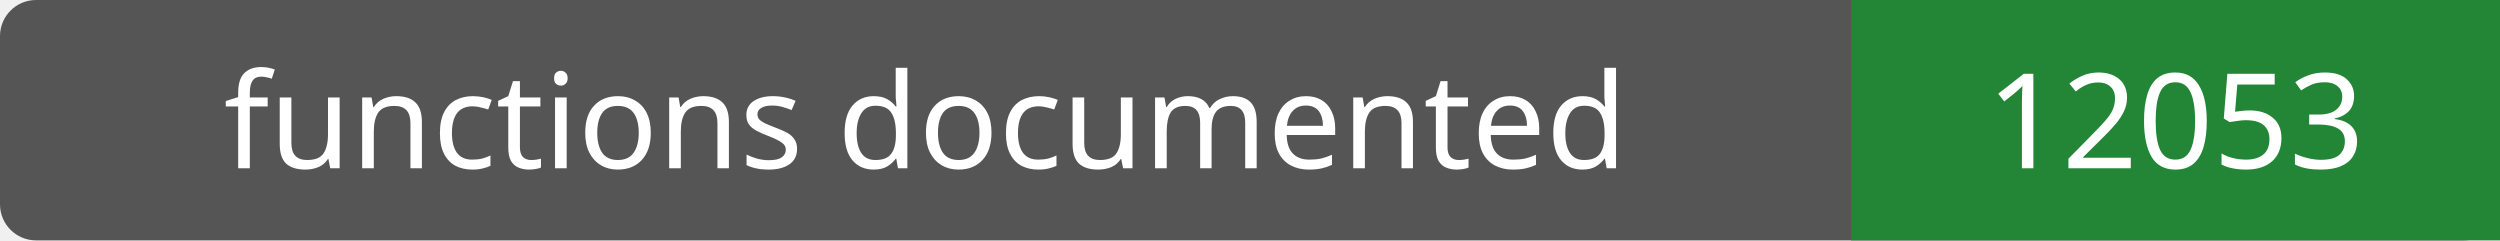
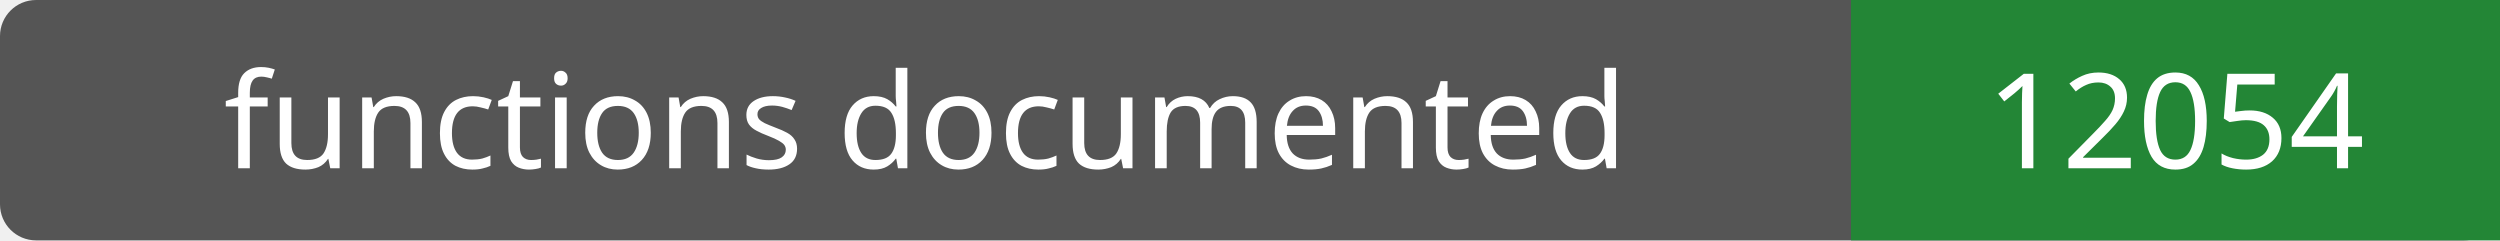
- <svg xmlns="http://www.w3.org/2000/svg" width="208" height="20" role="img" aria-label="functions documented: 12053">
+ <svg xmlns="http://www.w3.org/2000/svg" width="208" height="20" role="img" aria-label="functions documented: 12054">
  <rect width="208" height="20" rx="3" fill="#555" />
  <path fill="#238636" d="M154 0h54v20H154z" />
  <g fill="#fff" text-anchor="middle" font-family="Verdana,sans-serif" font-size="11">
    <text x="77.0" y="14">functions documented</text>
-     <text x="181.0" y="14">12053</text>
+     <text x="181.0" y="14">12054</text>
  </g>
</svg>
